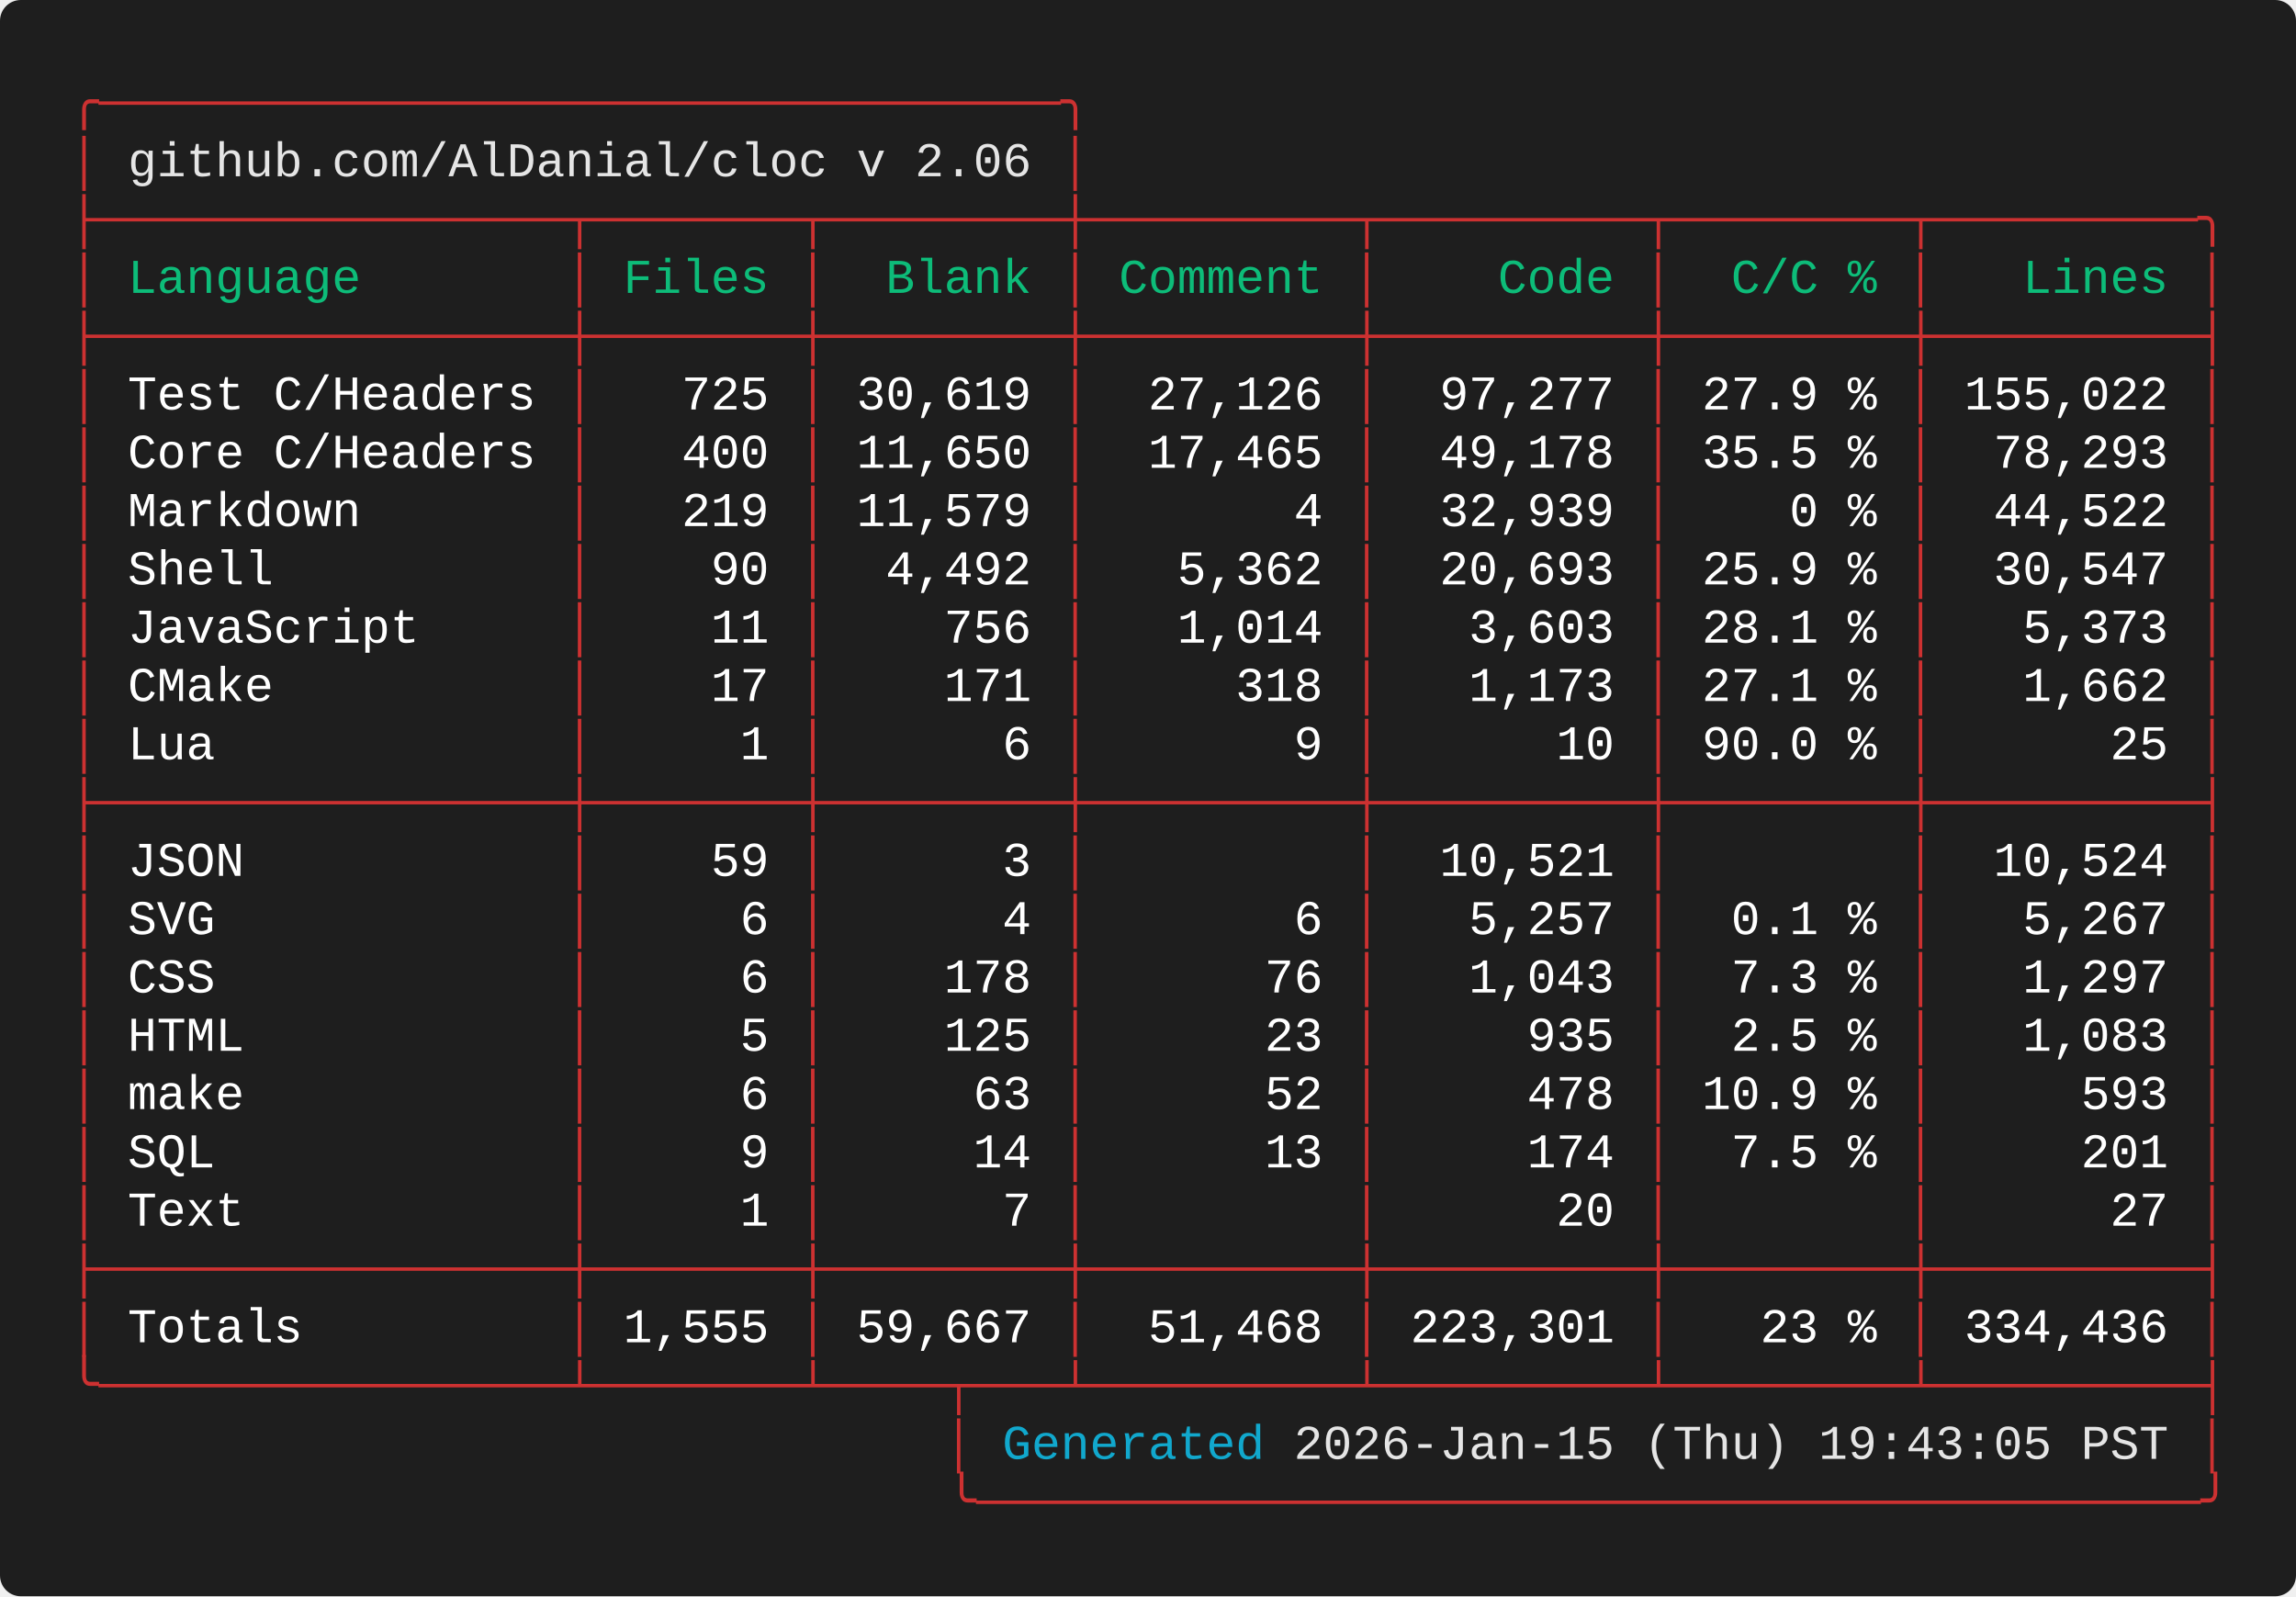
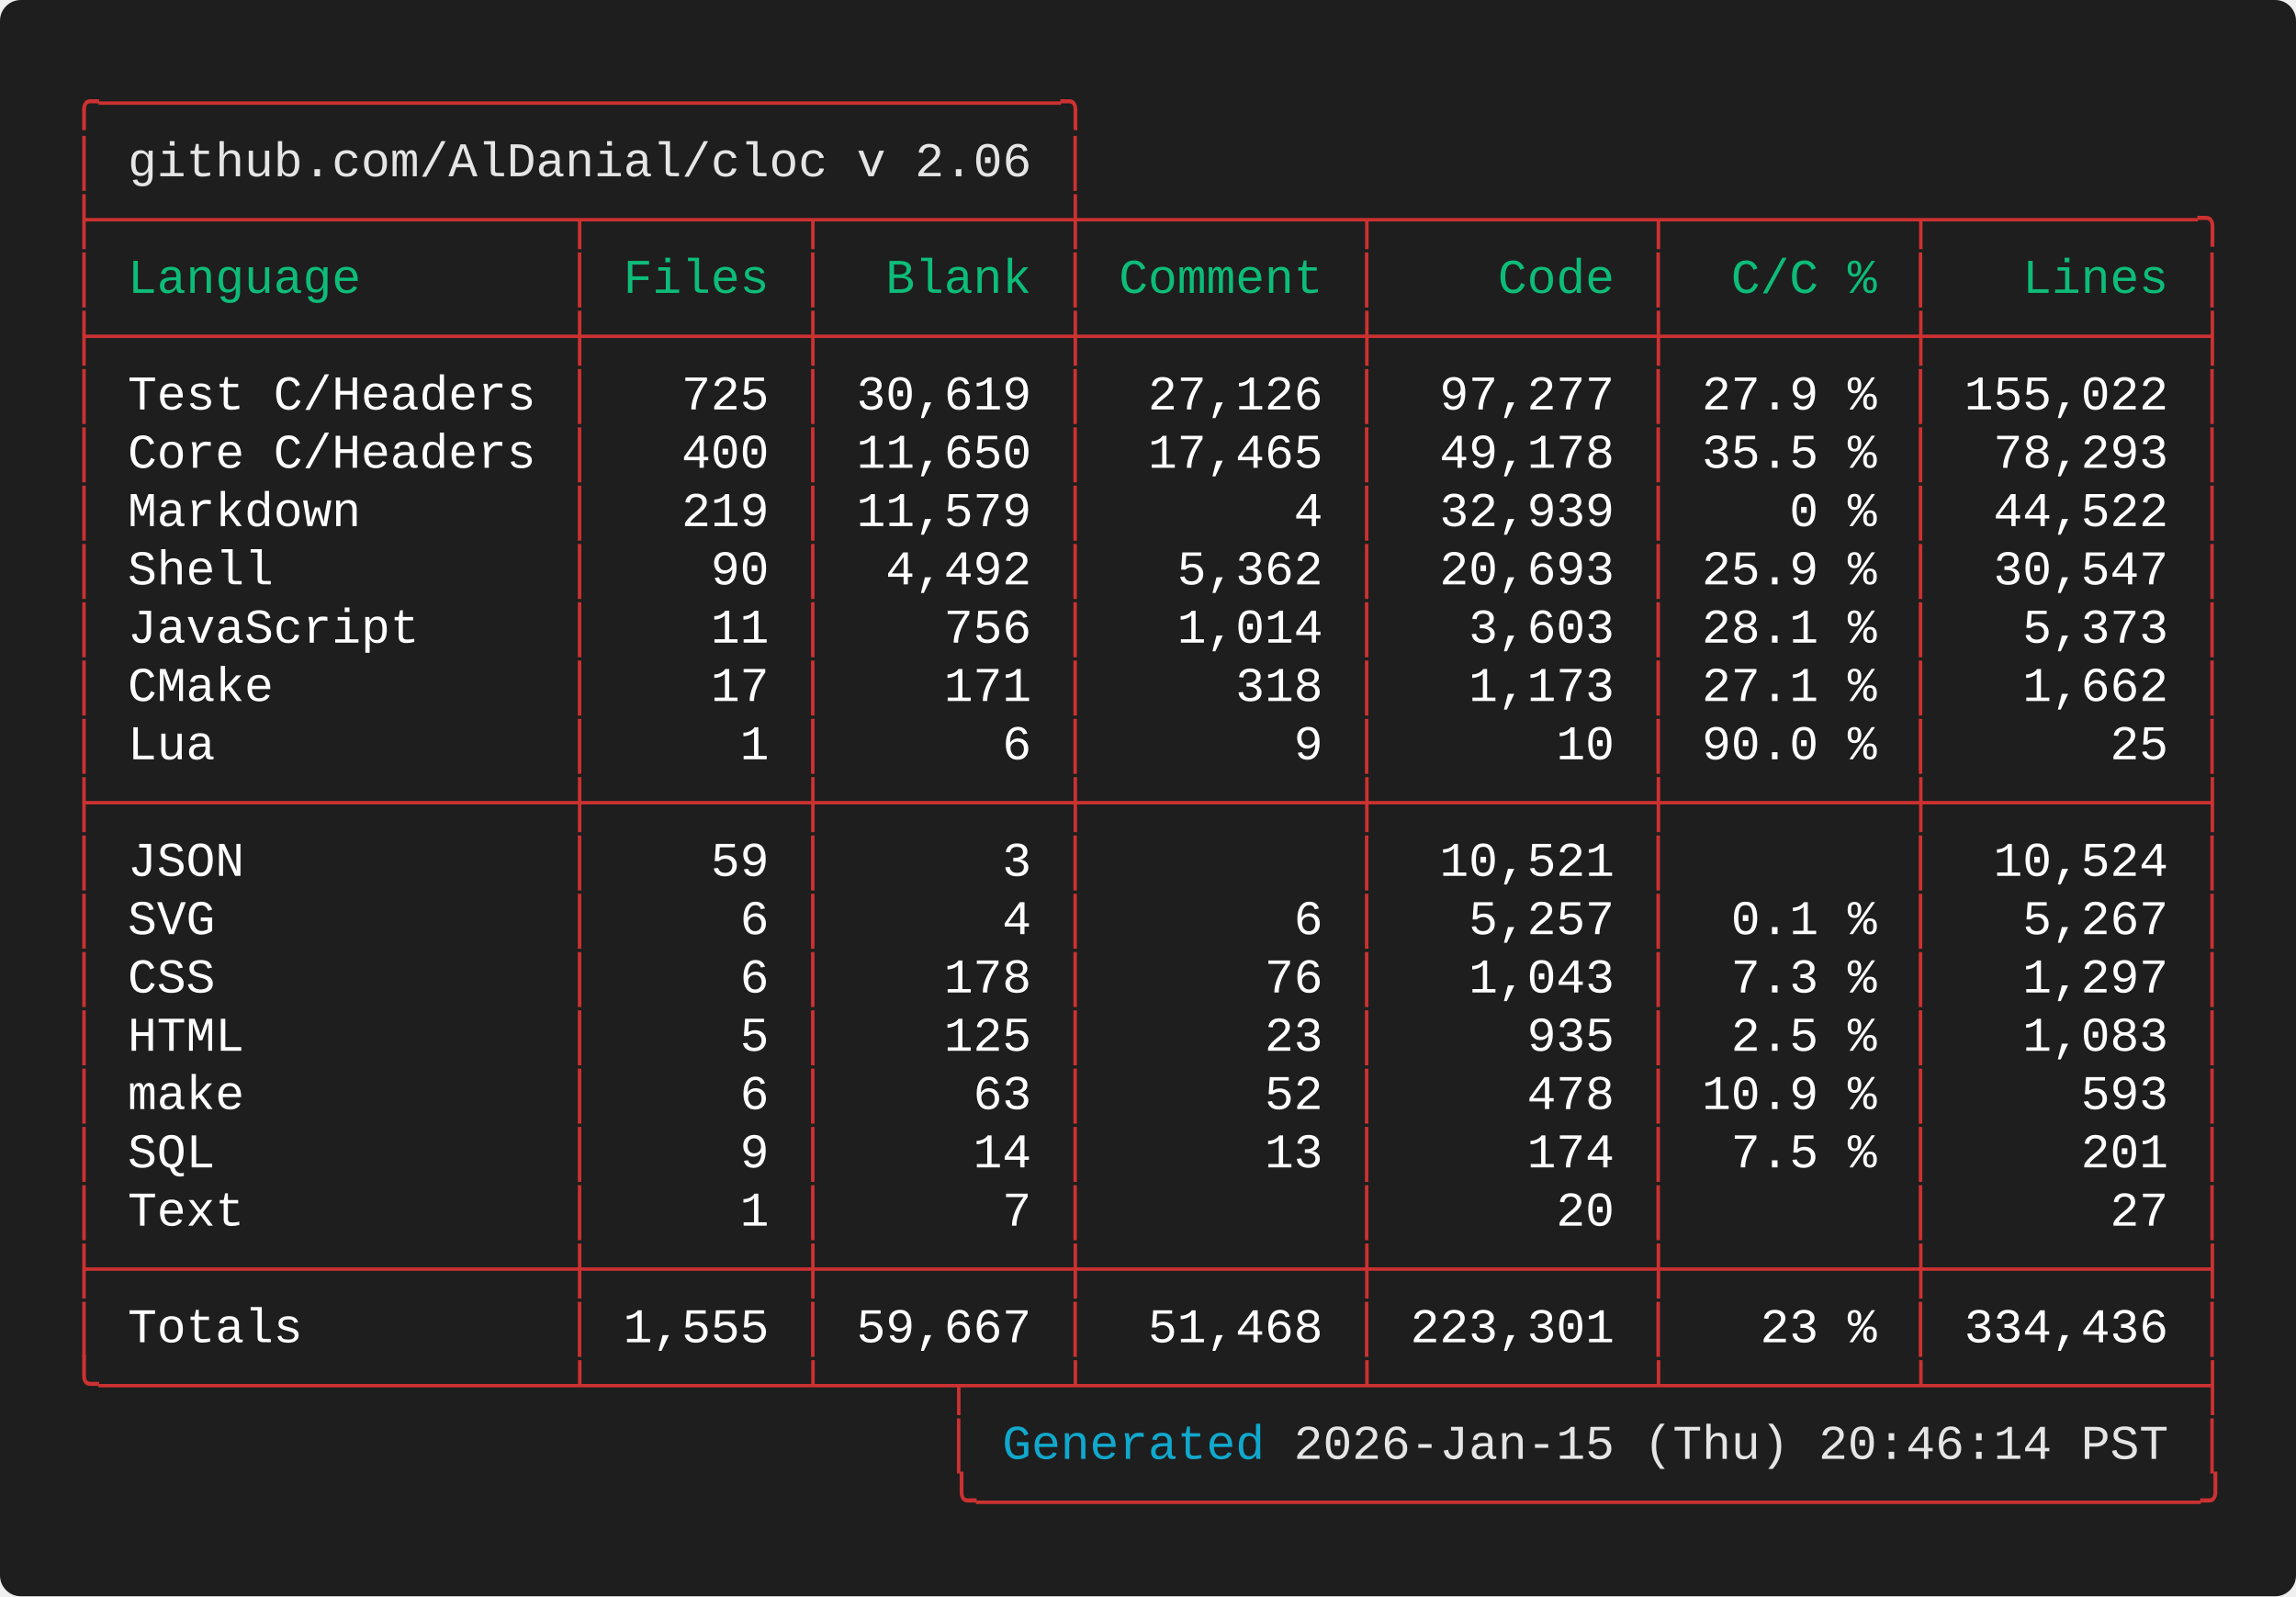
<svg xmlns="http://www.w3.org/2000/svg" width="661.60" height="460.00" viewBox="0 0 661.60 460.00">
  <defs>
    <style type="text/css">.terminal-text { font-family: 'Vanadium Mono Semi-Extended', 'Consolas', 'Monaco', 'Courier New', monospace; }</style>
  </defs>
  <rect width="100%" height="100%" fill="#1e1e1e" rx="6" />
  <text x="20.00" y="34.00" font-size="14" class="terminal-text" xml:space="preserve" textLength="294.00" lengthAdjust="spacingAndGlyphs" fill="#cd3131">╭─────────────────────────────────╮</text>
  <text x="20.00" y="50.80" font-size="14" class="terminal-text" xml:space="preserve" textLength="16.80" lengthAdjust="spacingAndGlyphs" fill="#cd3131">│ </text>
  <text x="36.80" y="50.80" font-size="14" class="terminal-text" xml:space="preserve" textLength="260.40" lengthAdjust="spacingAndGlyphs" fill="#e5e5e5">github.com/AlDanial/cloc v 2.06</text>
  <text x="297.20" y="50.80" font-size="14" class="terminal-text" xml:space="preserve" textLength="8.40" lengthAdjust="spacingAndGlyphs" fill="#ffffff"> </text>
  <text x="305.60" y="50.80" font-size="14" class="terminal-text" xml:space="preserve" textLength="8.40" lengthAdjust="spacingAndGlyphs" fill="#cd3131">│</text>
  <text x="20.00" y="67.60" font-size="14" class="terminal-text" xml:space="preserve" textLength="621.60" lengthAdjust="spacingAndGlyphs" fill="#cd3131">├────────────────┬───────┬────────┼─────────┬─────────┬────────┬─────────╮</text>
  <text x="20.00" y="84.40" font-size="14" class="terminal-text" xml:space="preserve" textLength="8.40" lengthAdjust="spacingAndGlyphs" fill="#cd3131">│</text>
  <text x="28.40" y="84.40" font-size="14" class="terminal-text" xml:space="preserve" textLength="134.40" lengthAdjust="spacingAndGlyphs" fill="#0dbc79"> Language       </text>
  <text x="162.80" y="84.40" font-size="14" class="terminal-text" xml:space="preserve" textLength="8.40" lengthAdjust="spacingAndGlyphs" fill="#cd3131">│</text>
  <text x="171.20" y="84.40" font-size="14" class="terminal-text" xml:space="preserve" textLength="58.80" lengthAdjust="spacingAndGlyphs" fill="#0dbc79"> Files </text>
  <text x="230.00" y="84.40" font-size="14" class="terminal-text" xml:space="preserve" textLength="8.40" lengthAdjust="spacingAndGlyphs" fill="#cd3131">│</text>
  <text x="238.40" y="84.40" font-size="14" class="terminal-text" xml:space="preserve" textLength="67.20" lengthAdjust="spacingAndGlyphs" fill="#0dbc79">  Blank </text>
  <text x="305.60" y="84.40" font-size="14" class="terminal-text" xml:space="preserve" textLength="8.40" lengthAdjust="spacingAndGlyphs" fill="#cd3131">│</text>
  <text x="314.00" y="84.40" font-size="14" class="terminal-text" xml:space="preserve" textLength="75.60" lengthAdjust="spacingAndGlyphs" fill="#0dbc79"> Comment </text>
  <text x="389.60" y="84.40" font-size="14" class="terminal-text" xml:space="preserve" textLength="8.40" lengthAdjust="spacingAndGlyphs" fill="#cd3131">│</text>
  <text x="398.00" y="84.40" font-size="14" class="terminal-text" xml:space="preserve" textLength="75.60" lengthAdjust="spacingAndGlyphs" fill="#0dbc79">    Code </text>
  <text x="473.60" y="84.40" font-size="14" class="terminal-text" xml:space="preserve" textLength="8.40" lengthAdjust="spacingAndGlyphs" fill="#cd3131">│</text>
  <text x="482.00" y="84.40" font-size="14" class="terminal-text" xml:space="preserve" textLength="67.20" lengthAdjust="spacingAndGlyphs" fill="#0dbc79">  C/C % </text>
  <text x="549.20" y="84.40" font-size="14" class="terminal-text" xml:space="preserve" textLength="8.40" lengthAdjust="spacingAndGlyphs" fill="#cd3131">│</text>
  <text x="557.60" y="84.40" font-size="14" class="terminal-text" xml:space="preserve" textLength="75.60" lengthAdjust="spacingAndGlyphs" fill="#0dbc79">   Lines </text>
  <text x="633.20" y="84.40" font-size="14" class="terminal-text" xml:space="preserve" textLength="8.40" lengthAdjust="spacingAndGlyphs" fill="#cd3131">│</text>
  <text x="20.00" y="101.20" font-size="14" class="terminal-text" xml:space="preserve" textLength="621.60" lengthAdjust="spacingAndGlyphs" fill="#cd3131">├────────────────┼───────┼────────┼─────────┼─────────┼────────┼─────────┤</text>
  <text x="20.00" y="118.00" font-size="14" class="terminal-text" xml:space="preserve" textLength="8.40" lengthAdjust="spacingAndGlyphs" fill="#cd3131">│</text>
  <text x="28.40" y="118.00" font-size="14" class="terminal-text" xml:space="preserve" textLength="134.40" lengthAdjust="spacingAndGlyphs" fill="#ffffff"> Test C/Headers </text>
  <text x="162.80" y="118.00" font-size="14" class="terminal-text" xml:space="preserve" textLength="8.40" lengthAdjust="spacingAndGlyphs" fill="#cd3131">│</text>
  <text x="171.20" y="118.00" font-size="14" class="terminal-text" xml:space="preserve" textLength="58.80" lengthAdjust="spacingAndGlyphs" fill="#ffffff">   725 </text>
  <text x="230.00" y="118.00" font-size="14" class="terminal-text" xml:space="preserve" textLength="8.40" lengthAdjust="spacingAndGlyphs" fill="#cd3131">│</text>
  <text x="238.40" y="118.00" font-size="14" class="terminal-text" xml:space="preserve" textLength="67.20" lengthAdjust="spacingAndGlyphs" fill="#ffffff"> 30,619 </text>
  <text x="305.60" y="118.00" font-size="14" class="terminal-text" xml:space="preserve" textLength="8.40" lengthAdjust="spacingAndGlyphs" fill="#cd3131">│</text>
  <text x="314.00" y="118.00" font-size="14" class="terminal-text" xml:space="preserve" textLength="75.60" lengthAdjust="spacingAndGlyphs" fill="#ffffff">  27,126 </text>
  <text x="389.60" y="118.00" font-size="14" class="terminal-text" xml:space="preserve" textLength="8.40" lengthAdjust="spacingAndGlyphs" fill="#cd3131">│</text>
  <text x="398.00" y="118.00" font-size="14" class="terminal-text" xml:space="preserve" textLength="75.60" lengthAdjust="spacingAndGlyphs" fill="#ffffff">  97,277 </text>
  <text x="473.60" y="118.00" font-size="14" class="terminal-text" xml:space="preserve" textLength="8.40" lengthAdjust="spacingAndGlyphs" fill="#cd3131">│</text>
  <text x="482.00" y="118.00" font-size="14" class="terminal-text" xml:space="preserve" textLength="67.20" lengthAdjust="spacingAndGlyphs" fill="#ffffff"> 27.9 % </text>
  <text x="549.20" y="118.00" font-size="14" class="terminal-text" xml:space="preserve" textLength="8.40" lengthAdjust="spacingAndGlyphs" fill="#cd3131">│</text>
  <text x="557.60" y="118.00" font-size="14" class="terminal-text" xml:space="preserve" textLength="75.60" lengthAdjust="spacingAndGlyphs" fill="#ffffff"> 155,022 </text>
  <text x="633.20" y="118.00" font-size="14" class="terminal-text" xml:space="preserve" textLength="8.40" lengthAdjust="spacingAndGlyphs" fill="#cd3131">│</text>
  <text x="20.00" y="134.80" font-size="14" class="terminal-text" xml:space="preserve" textLength="8.40" lengthAdjust="spacingAndGlyphs" fill="#cd3131">│</text>
  <text x="28.40" y="134.80" font-size="14" class="terminal-text" xml:space="preserve" textLength="134.40" lengthAdjust="spacingAndGlyphs" fill="#ffffff"> Core C/Headers </text>
  <text x="162.80" y="134.80" font-size="14" class="terminal-text" xml:space="preserve" textLength="8.40" lengthAdjust="spacingAndGlyphs" fill="#cd3131">│</text>
  <text x="171.20" y="134.80" font-size="14" class="terminal-text" xml:space="preserve" textLength="58.80" lengthAdjust="spacingAndGlyphs" fill="#ffffff">   400 </text>
  <text x="230.00" y="134.80" font-size="14" class="terminal-text" xml:space="preserve" textLength="8.40" lengthAdjust="spacingAndGlyphs" fill="#cd3131">│</text>
  <text x="238.40" y="134.80" font-size="14" class="terminal-text" xml:space="preserve" textLength="67.20" lengthAdjust="spacingAndGlyphs" fill="#ffffff"> 11,650 </text>
  <text x="305.60" y="134.80" font-size="14" class="terminal-text" xml:space="preserve" textLength="8.40" lengthAdjust="spacingAndGlyphs" fill="#cd3131">│</text>
  <text x="314.00" y="134.80" font-size="14" class="terminal-text" xml:space="preserve" textLength="75.60" lengthAdjust="spacingAndGlyphs" fill="#ffffff">  17,465 </text>
  <text x="389.60" y="134.80" font-size="14" class="terminal-text" xml:space="preserve" textLength="8.40" lengthAdjust="spacingAndGlyphs" fill="#cd3131">│</text>
  <text x="398.00" y="134.80" font-size="14" class="terminal-text" xml:space="preserve" textLength="75.60" lengthAdjust="spacingAndGlyphs" fill="#ffffff">  49,178 </text>
  <text x="473.60" y="134.80" font-size="14" class="terminal-text" xml:space="preserve" textLength="8.40" lengthAdjust="spacingAndGlyphs" fill="#cd3131">│</text>
  <text x="482.00" y="134.80" font-size="14" class="terminal-text" xml:space="preserve" textLength="67.20" lengthAdjust="spacingAndGlyphs" fill="#ffffff"> 35.5 % </text>
  <text x="549.20" y="134.80" font-size="14" class="terminal-text" xml:space="preserve" textLength="8.40" lengthAdjust="spacingAndGlyphs" fill="#cd3131">│</text>
  <text x="557.60" y="134.80" font-size="14" class="terminal-text" xml:space="preserve" textLength="75.60" lengthAdjust="spacingAndGlyphs" fill="#ffffff">  78,293 </text>
  <text x="633.20" y="134.80" font-size="14" class="terminal-text" xml:space="preserve" textLength="8.40" lengthAdjust="spacingAndGlyphs" fill="#cd3131">│</text>
  <text x="20.00" y="151.60" font-size="14" class="terminal-text" xml:space="preserve" textLength="8.40" lengthAdjust="spacingAndGlyphs" fill="#cd3131">│</text>
  <text x="28.40" y="151.60" font-size="14" class="terminal-text" xml:space="preserve" textLength="134.40" lengthAdjust="spacingAndGlyphs" fill="#ffffff"> Markdown       </text>
  <text x="162.80" y="151.60" font-size="14" class="terminal-text" xml:space="preserve" textLength="8.40" lengthAdjust="spacingAndGlyphs" fill="#cd3131">│</text>
  <text x="171.20" y="151.60" font-size="14" class="terminal-text" xml:space="preserve" textLength="58.80" lengthAdjust="spacingAndGlyphs" fill="#ffffff">   219 </text>
  <text x="230.00" y="151.60" font-size="14" class="terminal-text" xml:space="preserve" textLength="8.40" lengthAdjust="spacingAndGlyphs" fill="#cd3131">│</text>
  <text x="238.40" y="151.60" font-size="14" class="terminal-text" xml:space="preserve" textLength="67.20" lengthAdjust="spacingAndGlyphs" fill="#ffffff"> 11,579 </text>
  <text x="305.60" y="151.60" font-size="14" class="terminal-text" xml:space="preserve" textLength="8.40" lengthAdjust="spacingAndGlyphs" fill="#cd3131">│</text>
  <text x="314.00" y="151.60" font-size="14" class="terminal-text" xml:space="preserve" textLength="75.60" lengthAdjust="spacingAndGlyphs" fill="#ffffff">       4 </text>
  <text x="389.60" y="151.60" font-size="14" class="terminal-text" xml:space="preserve" textLength="8.40" lengthAdjust="spacingAndGlyphs" fill="#cd3131">│</text>
  <text x="398.00" y="151.60" font-size="14" class="terminal-text" xml:space="preserve" textLength="75.60" lengthAdjust="spacingAndGlyphs" fill="#ffffff">  32,939 </text>
  <text x="473.60" y="151.60" font-size="14" class="terminal-text" xml:space="preserve" textLength="8.40" lengthAdjust="spacingAndGlyphs" fill="#cd3131">│</text>
  <text x="482.00" y="151.60" font-size="14" class="terminal-text" xml:space="preserve" textLength="67.20" lengthAdjust="spacingAndGlyphs" fill="#ffffff">    0 % </text>
  <text x="549.20" y="151.60" font-size="14" class="terminal-text" xml:space="preserve" textLength="8.40" lengthAdjust="spacingAndGlyphs" fill="#cd3131">│</text>
  <text x="557.60" y="151.60" font-size="14" class="terminal-text" xml:space="preserve" textLength="75.60" lengthAdjust="spacingAndGlyphs" fill="#ffffff">  44,522 </text>
  <text x="633.20" y="151.60" font-size="14" class="terminal-text" xml:space="preserve" textLength="8.40" lengthAdjust="spacingAndGlyphs" fill="#cd3131">│</text>
  <text x="20.00" y="168.40" font-size="14" class="terminal-text" xml:space="preserve" textLength="8.40" lengthAdjust="spacingAndGlyphs" fill="#cd3131">│</text>
  <text x="28.40" y="168.40" font-size="14" class="terminal-text" xml:space="preserve" textLength="134.40" lengthAdjust="spacingAndGlyphs" fill="#ffffff"> Shell          </text>
  <text x="162.80" y="168.40" font-size="14" class="terminal-text" xml:space="preserve" textLength="8.40" lengthAdjust="spacingAndGlyphs" fill="#cd3131">│</text>
  <text x="171.20" y="168.40" font-size="14" class="terminal-text" xml:space="preserve" textLength="58.80" lengthAdjust="spacingAndGlyphs" fill="#ffffff">    90 </text>
  <text x="230.00" y="168.40" font-size="14" class="terminal-text" xml:space="preserve" textLength="8.40" lengthAdjust="spacingAndGlyphs" fill="#cd3131">│</text>
  <text x="238.40" y="168.40" font-size="14" class="terminal-text" xml:space="preserve" textLength="67.20" lengthAdjust="spacingAndGlyphs" fill="#ffffff">  4,492 </text>
  <text x="305.60" y="168.40" font-size="14" class="terminal-text" xml:space="preserve" textLength="8.40" lengthAdjust="spacingAndGlyphs" fill="#cd3131">│</text>
  <text x="314.00" y="168.40" font-size="14" class="terminal-text" xml:space="preserve" textLength="75.60" lengthAdjust="spacingAndGlyphs" fill="#ffffff">   5,362 </text>
  <text x="389.60" y="168.40" font-size="14" class="terminal-text" xml:space="preserve" textLength="8.40" lengthAdjust="spacingAndGlyphs" fill="#cd3131">│</text>
  <text x="398.00" y="168.40" font-size="14" class="terminal-text" xml:space="preserve" textLength="75.60" lengthAdjust="spacingAndGlyphs" fill="#ffffff">  20,693 </text>
  <text x="473.60" y="168.40" font-size="14" class="terminal-text" xml:space="preserve" textLength="8.40" lengthAdjust="spacingAndGlyphs" fill="#cd3131">│</text>
  <text x="482.00" y="168.40" font-size="14" class="terminal-text" xml:space="preserve" textLength="67.20" lengthAdjust="spacingAndGlyphs" fill="#ffffff"> 25.9 % </text>
  <text x="549.20" y="168.40" font-size="14" class="terminal-text" xml:space="preserve" textLength="8.40" lengthAdjust="spacingAndGlyphs" fill="#cd3131">│</text>
  <text x="557.60" y="168.40" font-size="14" class="terminal-text" xml:space="preserve" textLength="75.60" lengthAdjust="spacingAndGlyphs" fill="#ffffff">  30,547 </text>
  <text x="633.20" y="168.40" font-size="14" class="terminal-text" xml:space="preserve" textLength="8.40" lengthAdjust="spacingAndGlyphs" fill="#cd3131">│</text>
  <text x="20.00" y="185.20" font-size="14" class="terminal-text" xml:space="preserve" textLength="8.40" lengthAdjust="spacingAndGlyphs" fill="#cd3131">│</text>
  <text x="28.40" y="185.20" font-size="14" class="terminal-text" xml:space="preserve" textLength="134.40" lengthAdjust="spacingAndGlyphs" fill="#ffffff"> JavaScript     </text>
  <text x="162.80" y="185.20" font-size="14" class="terminal-text" xml:space="preserve" textLength="8.40" lengthAdjust="spacingAndGlyphs" fill="#cd3131">│</text>
  <text x="171.20" y="185.20" font-size="14" class="terminal-text" xml:space="preserve" textLength="58.80" lengthAdjust="spacingAndGlyphs" fill="#ffffff">    11 </text>
  <text x="230.00" y="185.20" font-size="14" class="terminal-text" xml:space="preserve" textLength="8.40" lengthAdjust="spacingAndGlyphs" fill="#cd3131">│</text>
  <text x="238.40" y="185.20" font-size="14" class="terminal-text" xml:space="preserve" textLength="67.20" lengthAdjust="spacingAndGlyphs" fill="#ffffff">    756 </text>
  <text x="305.60" y="185.20" font-size="14" class="terminal-text" xml:space="preserve" textLength="8.40" lengthAdjust="spacingAndGlyphs" fill="#cd3131">│</text>
  <text x="314.00" y="185.20" font-size="14" class="terminal-text" xml:space="preserve" textLength="75.60" lengthAdjust="spacingAndGlyphs" fill="#ffffff">   1,014 </text>
  <text x="389.60" y="185.20" font-size="14" class="terminal-text" xml:space="preserve" textLength="8.40" lengthAdjust="spacingAndGlyphs" fill="#cd3131">│</text>
  <text x="398.00" y="185.20" font-size="14" class="terminal-text" xml:space="preserve" textLength="75.60" lengthAdjust="spacingAndGlyphs" fill="#ffffff">   3,603 </text>
  <text x="473.60" y="185.20" font-size="14" class="terminal-text" xml:space="preserve" textLength="8.40" lengthAdjust="spacingAndGlyphs" fill="#cd3131">│</text>
  <text x="482.00" y="185.20" font-size="14" class="terminal-text" xml:space="preserve" textLength="67.20" lengthAdjust="spacingAndGlyphs" fill="#ffffff"> 28.1 % </text>
  <text x="549.20" y="185.20" font-size="14" class="terminal-text" xml:space="preserve" textLength="8.40" lengthAdjust="spacingAndGlyphs" fill="#cd3131">│</text>
  <text x="557.60" y="185.20" font-size="14" class="terminal-text" xml:space="preserve" textLength="75.60" lengthAdjust="spacingAndGlyphs" fill="#ffffff">   5,373 </text>
  <text x="633.20" y="185.20" font-size="14" class="terminal-text" xml:space="preserve" textLength="8.40" lengthAdjust="spacingAndGlyphs" fill="#cd3131">│</text>
  <text x="20.00" y="202.00" font-size="14" class="terminal-text" xml:space="preserve" textLength="8.40" lengthAdjust="spacingAndGlyphs" fill="#cd3131">│</text>
  <text x="28.40" y="202.00" font-size="14" class="terminal-text" xml:space="preserve" textLength="134.40" lengthAdjust="spacingAndGlyphs" fill="#ffffff"> CMake          </text>
  <text x="162.80" y="202.00" font-size="14" class="terminal-text" xml:space="preserve" textLength="8.40" lengthAdjust="spacingAndGlyphs" fill="#cd3131">│</text>
  <text x="171.20" y="202.00" font-size="14" class="terminal-text" xml:space="preserve" textLength="58.80" lengthAdjust="spacingAndGlyphs" fill="#ffffff">    17 </text>
  <text x="230.00" y="202.00" font-size="14" class="terminal-text" xml:space="preserve" textLength="8.40" lengthAdjust="spacingAndGlyphs" fill="#cd3131">│</text>
  <text x="238.40" y="202.00" font-size="14" class="terminal-text" xml:space="preserve" textLength="67.20" lengthAdjust="spacingAndGlyphs" fill="#ffffff">    171 </text>
  <text x="305.60" y="202.00" font-size="14" class="terminal-text" xml:space="preserve" textLength="8.40" lengthAdjust="spacingAndGlyphs" fill="#cd3131">│</text>
  <text x="314.00" y="202.00" font-size="14" class="terminal-text" xml:space="preserve" textLength="75.60" lengthAdjust="spacingAndGlyphs" fill="#ffffff">     318 </text>
  <text x="389.60" y="202.00" font-size="14" class="terminal-text" xml:space="preserve" textLength="8.40" lengthAdjust="spacingAndGlyphs" fill="#cd3131">│</text>
  <text x="398.00" y="202.00" font-size="14" class="terminal-text" xml:space="preserve" textLength="75.60" lengthAdjust="spacingAndGlyphs" fill="#ffffff">   1,173 </text>
  <text x="473.60" y="202.00" font-size="14" class="terminal-text" xml:space="preserve" textLength="8.40" lengthAdjust="spacingAndGlyphs" fill="#cd3131">│</text>
  <text x="482.00" y="202.00" font-size="14" class="terminal-text" xml:space="preserve" textLength="67.20" lengthAdjust="spacingAndGlyphs" fill="#ffffff"> 27.1 % </text>
  <text x="549.20" y="202.00" font-size="14" class="terminal-text" xml:space="preserve" textLength="8.40" lengthAdjust="spacingAndGlyphs" fill="#cd3131">│</text>
  <text x="557.60" y="202.00" font-size="14" class="terminal-text" xml:space="preserve" textLength="75.60" lengthAdjust="spacingAndGlyphs" fill="#ffffff">   1,662 </text>
  <text x="633.20" y="202.00" font-size="14" class="terminal-text" xml:space="preserve" textLength="8.40" lengthAdjust="spacingAndGlyphs" fill="#cd3131">│</text>
  <text x="20.00" y="218.80" font-size="14" class="terminal-text" xml:space="preserve" textLength="8.40" lengthAdjust="spacingAndGlyphs" fill="#cd3131">│</text>
  <text x="28.40" y="218.80" font-size="14" class="terminal-text" xml:space="preserve" textLength="134.40" lengthAdjust="spacingAndGlyphs" fill="#ffffff"> Lua            </text>
  <text x="162.80" y="218.80" font-size="14" class="terminal-text" xml:space="preserve" textLength="8.40" lengthAdjust="spacingAndGlyphs" fill="#cd3131">│</text>
  <text x="171.20" y="218.80" font-size="14" class="terminal-text" xml:space="preserve" textLength="58.80" lengthAdjust="spacingAndGlyphs" fill="#ffffff">     1 </text>
  <text x="230.00" y="218.80" font-size="14" class="terminal-text" xml:space="preserve" textLength="8.40" lengthAdjust="spacingAndGlyphs" fill="#cd3131">│</text>
  <text x="238.40" y="218.80" font-size="14" class="terminal-text" xml:space="preserve" textLength="67.20" lengthAdjust="spacingAndGlyphs" fill="#ffffff">      6 </text>
  <text x="305.60" y="218.80" font-size="14" class="terminal-text" xml:space="preserve" textLength="8.40" lengthAdjust="spacingAndGlyphs" fill="#cd3131">│</text>
  <text x="314.00" y="218.80" font-size="14" class="terminal-text" xml:space="preserve" textLength="75.60" lengthAdjust="spacingAndGlyphs" fill="#ffffff">       9 </text>
  <text x="389.60" y="218.80" font-size="14" class="terminal-text" xml:space="preserve" textLength="8.40" lengthAdjust="spacingAndGlyphs" fill="#cd3131">│</text>
  <text x="398.00" y="218.80" font-size="14" class="terminal-text" xml:space="preserve" textLength="75.60" lengthAdjust="spacingAndGlyphs" fill="#ffffff">      10 </text>
  <text x="473.60" y="218.80" font-size="14" class="terminal-text" xml:space="preserve" textLength="8.40" lengthAdjust="spacingAndGlyphs" fill="#cd3131">│</text>
  <text x="482.00" y="218.80" font-size="14" class="terminal-text" xml:space="preserve" textLength="67.20" lengthAdjust="spacingAndGlyphs" fill="#ffffff"> 90.0 % </text>
  <text x="549.20" y="218.80" font-size="14" class="terminal-text" xml:space="preserve" textLength="8.40" lengthAdjust="spacingAndGlyphs" fill="#cd3131">│</text>
  <text x="557.60" y="218.80" font-size="14" class="terminal-text" xml:space="preserve" textLength="75.60" lengthAdjust="spacingAndGlyphs" fill="#ffffff">      25 </text>
  <text x="633.20" y="218.80" font-size="14" class="terminal-text" xml:space="preserve" textLength="8.40" lengthAdjust="spacingAndGlyphs" fill="#cd3131">│</text>
  <text x="20.00" y="235.60" font-size="14" class="terminal-text" xml:space="preserve" textLength="621.60" lengthAdjust="spacingAndGlyphs" fill="#cd3131">├────────────────┼───────┼────────┼─────────┼─────────┼────────┼─────────┤</text>
  <text x="20.00" y="252.40" font-size="14" class="terminal-text" xml:space="preserve" textLength="8.40" lengthAdjust="spacingAndGlyphs" fill="#cd3131">│</text>
  <text x="28.40" y="252.40" font-size="14" class="terminal-text" xml:space="preserve" textLength="134.40" lengthAdjust="spacingAndGlyphs" fill="#ffffff"> JSON           </text>
  <text x="162.80" y="252.40" font-size="14" class="terminal-text" xml:space="preserve" textLength="8.40" lengthAdjust="spacingAndGlyphs" fill="#cd3131">│</text>
  <text x="171.20" y="252.40" font-size="14" class="terminal-text" xml:space="preserve" textLength="58.80" lengthAdjust="spacingAndGlyphs" fill="#ffffff">    59 </text>
  <text x="230.00" y="252.40" font-size="14" class="terminal-text" xml:space="preserve" textLength="8.40" lengthAdjust="spacingAndGlyphs" fill="#cd3131">│</text>
  <text x="238.40" y="252.40" font-size="14" class="terminal-text" xml:space="preserve" textLength="67.20" lengthAdjust="spacingAndGlyphs" fill="#ffffff">      3 </text>
  <text x="305.60" y="252.40" font-size="14" class="terminal-text" xml:space="preserve" textLength="8.40" lengthAdjust="spacingAndGlyphs" fill="#cd3131">│</text>
  <text x="314.00" y="252.40" font-size="14" class="terminal-text" xml:space="preserve" textLength="75.60" lengthAdjust="spacingAndGlyphs" fill="#ffffff">         </text>
  <text x="389.60" y="252.40" font-size="14" class="terminal-text" xml:space="preserve" textLength="8.40" lengthAdjust="spacingAndGlyphs" fill="#cd3131">│</text>
  <text x="398.00" y="252.40" font-size="14" class="terminal-text" xml:space="preserve" textLength="75.60" lengthAdjust="spacingAndGlyphs" fill="#ffffff">  10,521 </text>
  <text x="473.60" y="252.40" font-size="14" class="terminal-text" xml:space="preserve" textLength="8.40" lengthAdjust="spacingAndGlyphs" fill="#cd3131">│</text>
  <text x="482.00" y="252.40" font-size="14" class="terminal-text" xml:space="preserve" textLength="67.20" lengthAdjust="spacingAndGlyphs" fill="#ffffff">        </text>
  <text x="549.20" y="252.40" font-size="14" class="terminal-text" xml:space="preserve" textLength="8.40" lengthAdjust="spacingAndGlyphs" fill="#cd3131">│</text>
  <text x="557.60" y="252.40" font-size="14" class="terminal-text" xml:space="preserve" textLength="75.60" lengthAdjust="spacingAndGlyphs" fill="#ffffff">  10,524 </text>
  <text x="633.20" y="252.40" font-size="14" class="terminal-text" xml:space="preserve" textLength="8.40" lengthAdjust="spacingAndGlyphs" fill="#cd3131">│</text>
  <text x="20.00" y="269.20" font-size="14" class="terminal-text" xml:space="preserve" textLength="8.40" lengthAdjust="spacingAndGlyphs" fill="#cd3131">│</text>
  <text x="28.40" y="269.20" font-size="14" class="terminal-text" xml:space="preserve" textLength="134.40" lengthAdjust="spacingAndGlyphs" fill="#ffffff"> SVG            </text>
  <text x="162.80" y="269.20" font-size="14" class="terminal-text" xml:space="preserve" textLength="8.40" lengthAdjust="spacingAndGlyphs" fill="#cd3131">│</text>
  <text x="171.20" y="269.20" font-size="14" class="terminal-text" xml:space="preserve" textLength="58.80" lengthAdjust="spacingAndGlyphs" fill="#ffffff">     6 </text>
  <text x="230.00" y="269.20" font-size="14" class="terminal-text" xml:space="preserve" textLength="8.40" lengthAdjust="spacingAndGlyphs" fill="#cd3131">│</text>
  <text x="238.40" y="269.20" font-size="14" class="terminal-text" xml:space="preserve" textLength="67.20" lengthAdjust="spacingAndGlyphs" fill="#ffffff">      4 </text>
  <text x="305.60" y="269.20" font-size="14" class="terminal-text" xml:space="preserve" textLength="8.40" lengthAdjust="spacingAndGlyphs" fill="#cd3131">│</text>
  <text x="314.00" y="269.20" font-size="14" class="terminal-text" xml:space="preserve" textLength="75.60" lengthAdjust="spacingAndGlyphs" fill="#ffffff">       6 </text>
  <text x="389.60" y="269.20" font-size="14" class="terminal-text" xml:space="preserve" textLength="8.40" lengthAdjust="spacingAndGlyphs" fill="#cd3131">│</text>
  <text x="398.00" y="269.20" font-size="14" class="terminal-text" xml:space="preserve" textLength="75.60" lengthAdjust="spacingAndGlyphs" fill="#ffffff">   5,257 </text>
  <text x="473.60" y="269.20" font-size="14" class="terminal-text" xml:space="preserve" textLength="8.40" lengthAdjust="spacingAndGlyphs" fill="#cd3131">│</text>
  <text x="482.00" y="269.20" font-size="14" class="terminal-text" xml:space="preserve" textLength="67.20" lengthAdjust="spacingAndGlyphs" fill="#ffffff">  0.1 % </text>
  <text x="549.20" y="269.20" font-size="14" class="terminal-text" xml:space="preserve" textLength="8.40" lengthAdjust="spacingAndGlyphs" fill="#cd3131">│</text>
  <text x="557.60" y="269.20" font-size="14" class="terminal-text" xml:space="preserve" textLength="75.60" lengthAdjust="spacingAndGlyphs" fill="#ffffff">   5,267 </text>
  <text x="633.20" y="269.20" font-size="14" class="terminal-text" xml:space="preserve" textLength="8.40" lengthAdjust="spacingAndGlyphs" fill="#cd3131">│</text>
  <text x="20.00" y="286.00" font-size="14" class="terminal-text" xml:space="preserve" textLength="8.40" lengthAdjust="spacingAndGlyphs" fill="#cd3131">│</text>
  <text x="28.40" y="286.00" font-size="14" class="terminal-text" xml:space="preserve" textLength="134.40" lengthAdjust="spacingAndGlyphs" fill="#ffffff"> CSS            </text>
  <text x="162.80" y="286.00" font-size="14" class="terminal-text" xml:space="preserve" textLength="8.40" lengthAdjust="spacingAndGlyphs" fill="#cd3131">│</text>
  <text x="171.20" y="286.00" font-size="14" class="terminal-text" xml:space="preserve" textLength="58.80" lengthAdjust="spacingAndGlyphs" fill="#ffffff">     6 </text>
  <text x="230.00" y="286.00" font-size="14" class="terminal-text" xml:space="preserve" textLength="8.40" lengthAdjust="spacingAndGlyphs" fill="#cd3131">│</text>
  <text x="238.40" y="286.00" font-size="14" class="terminal-text" xml:space="preserve" textLength="67.20" lengthAdjust="spacingAndGlyphs" fill="#ffffff">    178 </text>
  <text x="305.60" y="286.00" font-size="14" class="terminal-text" xml:space="preserve" textLength="8.40" lengthAdjust="spacingAndGlyphs" fill="#cd3131">│</text>
  <text x="314.00" y="286.00" font-size="14" class="terminal-text" xml:space="preserve" textLength="75.60" lengthAdjust="spacingAndGlyphs" fill="#ffffff">      76 </text>
  <text x="389.60" y="286.00" font-size="14" class="terminal-text" xml:space="preserve" textLength="8.40" lengthAdjust="spacingAndGlyphs" fill="#cd3131">│</text>
  <text x="398.00" y="286.00" font-size="14" class="terminal-text" xml:space="preserve" textLength="75.60" lengthAdjust="spacingAndGlyphs" fill="#ffffff">   1,043 </text>
  <text x="473.60" y="286.00" font-size="14" class="terminal-text" xml:space="preserve" textLength="8.40" lengthAdjust="spacingAndGlyphs" fill="#cd3131">│</text>
  <text x="482.00" y="286.00" font-size="14" class="terminal-text" xml:space="preserve" textLength="67.20" lengthAdjust="spacingAndGlyphs" fill="#ffffff">  7.3 % </text>
  <text x="549.20" y="286.00" font-size="14" class="terminal-text" xml:space="preserve" textLength="8.40" lengthAdjust="spacingAndGlyphs" fill="#cd3131">│</text>
  <text x="557.60" y="286.00" font-size="14" class="terminal-text" xml:space="preserve" textLength="75.60" lengthAdjust="spacingAndGlyphs" fill="#ffffff">   1,297 </text>
  <text x="633.20" y="286.00" font-size="14" class="terminal-text" xml:space="preserve" textLength="8.40" lengthAdjust="spacingAndGlyphs" fill="#cd3131">│</text>
  <text x="20.00" y="302.80" font-size="14" class="terminal-text" xml:space="preserve" textLength="8.40" lengthAdjust="spacingAndGlyphs" fill="#cd3131">│</text>
  <text x="28.40" y="302.80" font-size="14" class="terminal-text" xml:space="preserve" textLength="134.40" lengthAdjust="spacingAndGlyphs" fill="#ffffff"> HTML           </text>
  <text x="162.80" y="302.80" font-size="14" class="terminal-text" xml:space="preserve" textLength="8.40" lengthAdjust="spacingAndGlyphs" fill="#cd3131">│</text>
  <text x="171.20" y="302.80" font-size="14" class="terminal-text" xml:space="preserve" textLength="58.80" lengthAdjust="spacingAndGlyphs" fill="#ffffff">     5 </text>
  <text x="230.00" y="302.80" font-size="14" class="terminal-text" xml:space="preserve" textLength="8.40" lengthAdjust="spacingAndGlyphs" fill="#cd3131">│</text>
  <text x="238.40" y="302.80" font-size="14" class="terminal-text" xml:space="preserve" textLength="67.20" lengthAdjust="spacingAndGlyphs" fill="#ffffff">    125 </text>
  <text x="305.60" y="302.80" font-size="14" class="terminal-text" xml:space="preserve" textLength="8.40" lengthAdjust="spacingAndGlyphs" fill="#cd3131">│</text>
  <text x="314.00" y="302.80" font-size="14" class="terminal-text" xml:space="preserve" textLength="75.60" lengthAdjust="spacingAndGlyphs" fill="#ffffff">      23 </text>
  <text x="389.60" y="302.80" font-size="14" class="terminal-text" xml:space="preserve" textLength="8.40" lengthAdjust="spacingAndGlyphs" fill="#cd3131">│</text>
  <text x="398.00" y="302.80" font-size="14" class="terminal-text" xml:space="preserve" textLength="75.60" lengthAdjust="spacingAndGlyphs" fill="#ffffff">     935 </text>
  <text x="473.60" y="302.80" font-size="14" class="terminal-text" xml:space="preserve" textLength="8.40" lengthAdjust="spacingAndGlyphs" fill="#cd3131">│</text>
  <text x="482.00" y="302.80" font-size="14" class="terminal-text" xml:space="preserve" textLength="67.20" lengthAdjust="spacingAndGlyphs" fill="#ffffff">  2.5 % </text>
  <text x="549.20" y="302.80" font-size="14" class="terminal-text" xml:space="preserve" textLength="8.40" lengthAdjust="spacingAndGlyphs" fill="#cd3131">│</text>
  <text x="557.60" y="302.80" font-size="14" class="terminal-text" xml:space="preserve" textLength="75.60" lengthAdjust="spacingAndGlyphs" fill="#ffffff">   1,083 </text>
  <text x="633.20" y="302.80" font-size="14" class="terminal-text" xml:space="preserve" textLength="8.40" lengthAdjust="spacingAndGlyphs" fill="#cd3131">│</text>
  <text x="20.00" y="319.60" font-size="14" class="terminal-text" xml:space="preserve" textLength="8.40" lengthAdjust="spacingAndGlyphs" fill="#cd3131">│</text>
  <text x="28.40" y="319.60" font-size="14" class="terminal-text" xml:space="preserve" textLength="134.40" lengthAdjust="spacingAndGlyphs" fill="#ffffff"> make           </text>
  <text x="162.80" y="319.60" font-size="14" class="terminal-text" xml:space="preserve" textLength="8.40" lengthAdjust="spacingAndGlyphs" fill="#cd3131">│</text>
  <text x="171.20" y="319.60" font-size="14" class="terminal-text" xml:space="preserve" textLength="58.80" lengthAdjust="spacingAndGlyphs" fill="#ffffff">     6 </text>
  <text x="230.00" y="319.60" font-size="14" class="terminal-text" xml:space="preserve" textLength="8.40" lengthAdjust="spacingAndGlyphs" fill="#cd3131">│</text>
  <text x="238.40" y="319.60" font-size="14" class="terminal-text" xml:space="preserve" textLength="67.20" lengthAdjust="spacingAndGlyphs" fill="#ffffff">     63 </text>
  <text x="305.60" y="319.60" font-size="14" class="terminal-text" xml:space="preserve" textLength="8.40" lengthAdjust="spacingAndGlyphs" fill="#cd3131">│</text>
  <text x="314.00" y="319.60" font-size="14" class="terminal-text" xml:space="preserve" textLength="75.60" lengthAdjust="spacingAndGlyphs" fill="#ffffff">      52 </text>
  <text x="389.60" y="319.60" font-size="14" class="terminal-text" xml:space="preserve" textLength="8.40" lengthAdjust="spacingAndGlyphs" fill="#cd3131">│</text>
  <text x="398.00" y="319.60" font-size="14" class="terminal-text" xml:space="preserve" textLength="75.60" lengthAdjust="spacingAndGlyphs" fill="#ffffff">     478 </text>
  <text x="473.60" y="319.60" font-size="14" class="terminal-text" xml:space="preserve" textLength="8.40" lengthAdjust="spacingAndGlyphs" fill="#cd3131">│</text>
  <text x="482.00" y="319.60" font-size="14" class="terminal-text" xml:space="preserve" textLength="67.20" lengthAdjust="spacingAndGlyphs" fill="#ffffff"> 10.9 % </text>
  <text x="549.20" y="319.60" font-size="14" class="terminal-text" xml:space="preserve" textLength="8.40" lengthAdjust="spacingAndGlyphs" fill="#cd3131">│</text>
  <text x="557.60" y="319.60" font-size="14" class="terminal-text" xml:space="preserve" textLength="75.60" lengthAdjust="spacingAndGlyphs" fill="#ffffff">     593 </text>
  <text x="633.20" y="319.60" font-size="14" class="terminal-text" xml:space="preserve" textLength="8.40" lengthAdjust="spacingAndGlyphs" fill="#cd3131">│</text>
  <text x="20.00" y="336.40" font-size="14" class="terminal-text" xml:space="preserve" textLength="8.40" lengthAdjust="spacingAndGlyphs" fill="#cd3131">│</text>
  <text x="28.40" y="336.40" font-size="14" class="terminal-text" xml:space="preserve" textLength="134.40" lengthAdjust="spacingAndGlyphs" fill="#ffffff"> SQL            </text>
  <text x="162.80" y="336.40" font-size="14" class="terminal-text" xml:space="preserve" textLength="8.40" lengthAdjust="spacingAndGlyphs" fill="#cd3131">│</text>
  <text x="171.20" y="336.40" font-size="14" class="terminal-text" xml:space="preserve" textLength="58.80" lengthAdjust="spacingAndGlyphs" fill="#ffffff">     9 </text>
  <text x="230.00" y="336.40" font-size="14" class="terminal-text" xml:space="preserve" textLength="8.40" lengthAdjust="spacingAndGlyphs" fill="#cd3131">│</text>
  <text x="238.40" y="336.40" font-size="14" class="terminal-text" xml:space="preserve" textLength="67.20" lengthAdjust="spacingAndGlyphs" fill="#ffffff">     14 </text>
  <text x="305.60" y="336.40" font-size="14" class="terminal-text" xml:space="preserve" textLength="8.40" lengthAdjust="spacingAndGlyphs" fill="#cd3131">│</text>
  <text x="314.00" y="336.40" font-size="14" class="terminal-text" xml:space="preserve" textLength="75.60" lengthAdjust="spacingAndGlyphs" fill="#ffffff">      13 </text>
  <text x="389.60" y="336.40" font-size="14" class="terminal-text" xml:space="preserve" textLength="8.40" lengthAdjust="spacingAndGlyphs" fill="#cd3131">│</text>
  <text x="398.00" y="336.40" font-size="14" class="terminal-text" xml:space="preserve" textLength="75.60" lengthAdjust="spacingAndGlyphs" fill="#ffffff">     174 </text>
  <text x="473.60" y="336.40" font-size="14" class="terminal-text" xml:space="preserve" textLength="8.40" lengthAdjust="spacingAndGlyphs" fill="#cd3131">│</text>
  <text x="482.00" y="336.40" font-size="14" class="terminal-text" xml:space="preserve" textLength="67.20" lengthAdjust="spacingAndGlyphs" fill="#ffffff">  7.5 % </text>
  <text x="549.20" y="336.40" font-size="14" class="terminal-text" xml:space="preserve" textLength="8.40" lengthAdjust="spacingAndGlyphs" fill="#cd3131">│</text>
  <text x="557.60" y="336.40" font-size="14" class="terminal-text" xml:space="preserve" textLength="75.60" lengthAdjust="spacingAndGlyphs" fill="#ffffff">     201 </text>
  <text x="633.20" y="336.40" font-size="14" class="terminal-text" xml:space="preserve" textLength="8.40" lengthAdjust="spacingAndGlyphs" fill="#cd3131">│</text>
  <text x="20.00" y="353.20" font-size="14" class="terminal-text" xml:space="preserve" textLength="8.40" lengthAdjust="spacingAndGlyphs" fill="#cd3131">│</text>
  <text x="28.40" y="353.20" font-size="14" class="terminal-text" xml:space="preserve" textLength="134.40" lengthAdjust="spacingAndGlyphs" fill="#ffffff"> Text           </text>
  <text x="162.80" y="353.20" font-size="14" class="terminal-text" xml:space="preserve" textLength="8.40" lengthAdjust="spacingAndGlyphs" fill="#cd3131">│</text>
  <text x="171.20" y="353.20" font-size="14" class="terminal-text" xml:space="preserve" textLength="58.80" lengthAdjust="spacingAndGlyphs" fill="#ffffff">     1 </text>
  <text x="230.00" y="353.20" font-size="14" class="terminal-text" xml:space="preserve" textLength="8.40" lengthAdjust="spacingAndGlyphs" fill="#cd3131">│</text>
  <text x="238.40" y="353.20" font-size="14" class="terminal-text" xml:space="preserve" textLength="67.20" lengthAdjust="spacingAndGlyphs" fill="#ffffff">      7 </text>
  <text x="305.60" y="353.20" font-size="14" class="terminal-text" xml:space="preserve" textLength="8.40" lengthAdjust="spacingAndGlyphs" fill="#cd3131">│</text>
  <text x="314.00" y="353.20" font-size="14" class="terminal-text" xml:space="preserve" textLength="75.60" lengthAdjust="spacingAndGlyphs" fill="#ffffff">         </text>
  <text x="389.60" y="353.20" font-size="14" class="terminal-text" xml:space="preserve" textLength="8.40" lengthAdjust="spacingAndGlyphs" fill="#cd3131">│</text>
  <text x="398.00" y="353.20" font-size="14" class="terminal-text" xml:space="preserve" textLength="75.60" lengthAdjust="spacingAndGlyphs" fill="#ffffff">      20 </text>
  <text x="473.60" y="353.20" font-size="14" class="terminal-text" xml:space="preserve" textLength="8.40" lengthAdjust="spacingAndGlyphs" fill="#cd3131">│</text>
  <text x="482.00" y="353.20" font-size="14" class="terminal-text" xml:space="preserve" textLength="67.20" lengthAdjust="spacingAndGlyphs" fill="#ffffff">        </text>
  <text x="549.20" y="353.20" font-size="14" class="terminal-text" xml:space="preserve" textLength="8.40" lengthAdjust="spacingAndGlyphs" fill="#cd3131">│</text>
  <text x="557.60" y="353.20" font-size="14" class="terminal-text" xml:space="preserve" textLength="75.60" lengthAdjust="spacingAndGlyphs" fill="#ffffff">      27 </text>
  <text x="633.20" y="353.20" font-size="14" class="terminal-text" xml:space="preserve" textLength="8.40" lengthAdjust="spacingAndGlyphs" fill="#cd3131">│</text>
  <text x="20.00" y="370.00" font-size="14" class="terminal-text" xml:space="preserve" textLength="621.60" lengthAdjust="spacingAndGlyphs" fill="#cd3131">├────────────────┼───────┼────────┼─────────┼─────────┼────────┼─────────┤</text>
  <text x="20.00" y="386.80" font-size="14" class="terminal-text" xml:space="preserve" textLength="8.40" lengthAdjust="spacingAndGlyphs" fill="#cd3131">│</text>
  <text x="28.40" y="386.80" font-size="14" class="terminal-text" xml:space="preserve" textLength="134.40" lengthAdjust="spacingAndGlyphs" fill="#ffffff"> Totals         </text>
  <text x="162.80" y="386.80" font-size="14" class="terminal-text" xml:space="preserve" textLength="8.40" lengthAdjust="spacingAndGlyphs" fill="#cd3131">│</text>
  <text x="171.20" y="386.80" font-size="14" class="terminal-text" xml:space="preserve" textLength="58.80" lengthAdjust="spacingAndGlyphs" fill="#ffffff"> 1,555 </text>
  <text x="230.00" y="386.80" font-size="14" class="terminal-text" xml:space="preserve" textLength="8.40" lengthAdjust="spacingAndGlyphs" fill="#cd3131">│</text>
  <text x="238.40" y="386.80" font-size="14" class="terminal-text" xml:space="preserve" textLength="67.20" lengthAdjust="spacingAndGlyphs" fill="#ffffff"> 59,667 </text>
  <text x="305.60" y="386.80" font-size="14" class="terminal-text" xml:space="preserve" textLength="8.40" lengthAdjust="spacingAndGlyphs" fill="#cd3131">│</text>
  <text x="314.00" y="386.80" font-size="14" class="terminal-text" xml:space="preserve" textLength="75.60" lengthAdjust="spacingAndGlyphs" fill="#ffffff">  51,468 </text>
  <text x="389.60" y="386.80" font-size="14" class="terminal-text" xml:space="preserve" textLength="8.40" lengthAdjust="spacingAndGlyphs" fill="#cd3131">│</text>
  <text x="398.00" y="386.80" font-size="14" class="terminal-text" xml:space="preserve" textLength="75.60" lengthAdjust="spacingAndGlyphs" fill="#ffffff"> 223,301 </text>
  <text x="473.60" y="386.80" font-size="14" class="terminal-text" xml:space="preserve" textLength="8.40" lengthAdjust="spacingAndGlyphs" fill="#cd3131">│</text>
  <text x="482.00" y="386.80" font-size="14" class="terminal-text" xml:space="preserve" textLength="67.20" lengthAdjust="spacingAndGlyphs" fill="#ffffff">   23 % </text>
  <text x="549.20" y="386.80" font-size="14" class="terminal-text" xml:space="preserve" textLength="8.40" lengthAdjust="spacingAndGlyphs" fill="#cd3131">│</text>
  <text x="557.60" y="386.80" font-size="14" class="terminal-text" xml:space="preserve" textLength="75.60" lengthAdjust="spacingAndGlyphs" fill="#ffffff"> 334,436 </text>
  <text x="633.20" y="386.80" font-size="14" class="terminal-text" xml:space="preserve" textLength="8.40" lengthAdjust="spacingAndGlyphs" fill="#cd3131">│</text>
  <text x="20.00" y="403.60" font-size="14" class="terminal-text" xml:space="preserve" textLength="621.60" lengthAdjust="spacingAndGlyphs" fill="#cd3131">╰────────────────┴───────┴────┬───┴─────────┴─────────┴────────┴─────────┤</text>
  <text x="20.00" y="420.40" font-size="14" class="terminal-text" xml:space="preserve" textLength="268.80" lengthAdjust="spacingAndGlyphs" fill="#cd3131">                              │ </text>
  <text x="288.80" y="420.40" font-size="14" class="terminal-text" xml:space="preserve" textLength="75.60" lengthAdjust="spacingAndGlyphs" fill="#11a8cd">Generated</text>
-   <text x="364.40" y="420.40" font-size="14" class="terminal-text" xml:space="preserve" textLength="260.40" lengthAdjust="spacingAndGlyphs" fill="#e5e5e5"> 2026-Jan-15 (Thu) 19:43:05 PST</text>
+   <text x="364.40" y="420.40" font-size="14" class="terminal-text" xml:space="preserve" textLength="260.40" lengthAdjust="spacingAndGlyphs" fill="#e5e5e5"> 2026-Jan-15 (Thu) 20:46:14 PST</text>
  <text x="624.80" y="420.40" font-size="14" class="terminal-text" xml:space="preserve" textLength="8.40" lengthAdjust="spacingAndGlyphs" fill="#ffffff"> </text>
  <text x="633.20" y="420.40" font-size="14" class="terminal-text" xml:space="preserve" textLength="8.40" lengthAdjust="spacingAndGlyphs" fill="#cd3131">│</text>
  <text x="20.00" y="437.20" font-size="14" class="terminal-text" xml:space="preserve" textLength="621.60" lengthAdjust="spacingAndGlyphs" fill="#cd3131">                              ╰──────────────────────────────────────────╯</text>
</svg>
